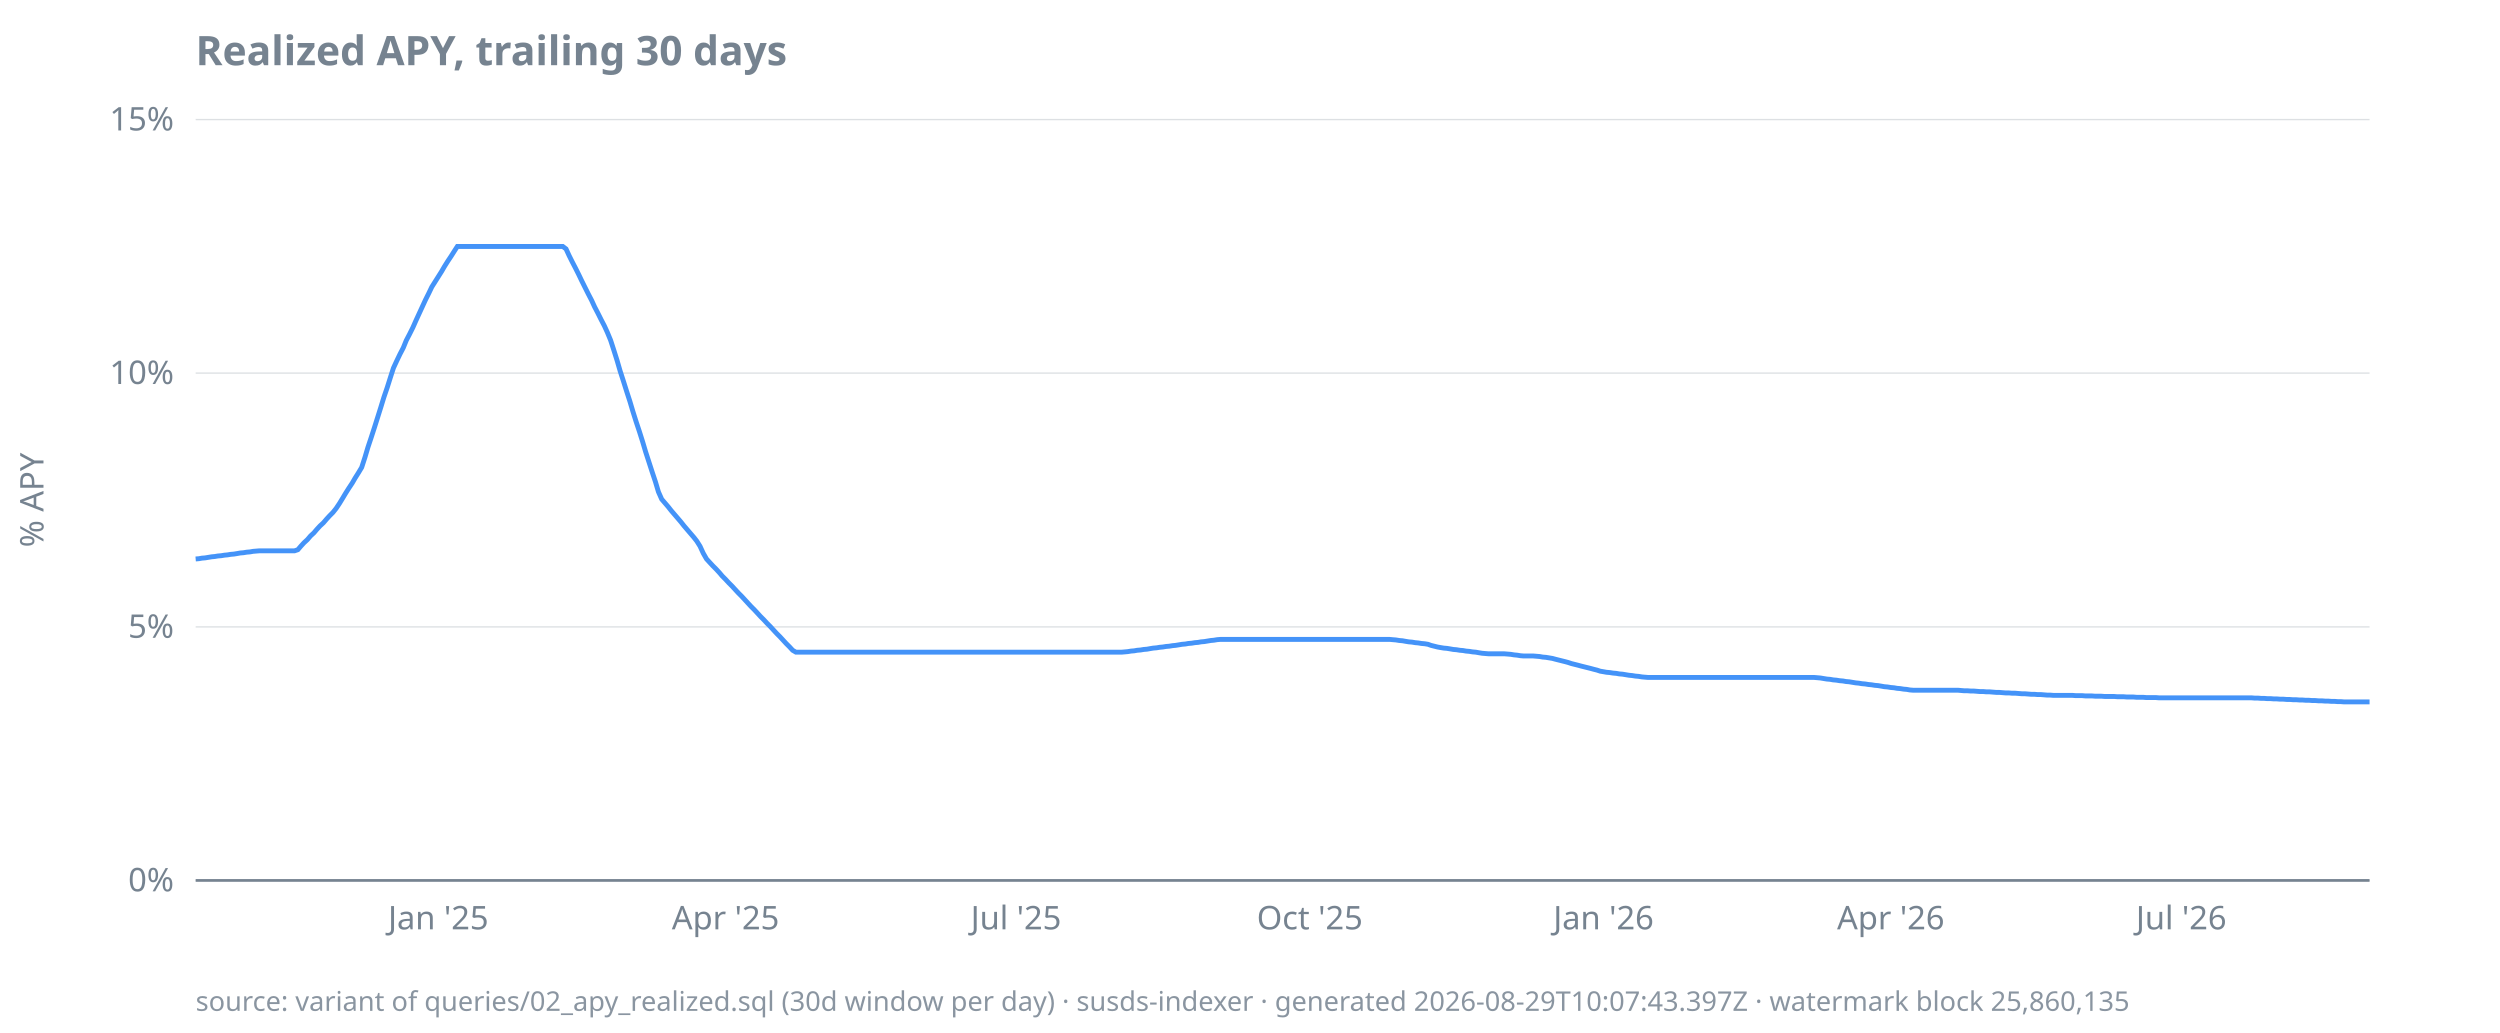
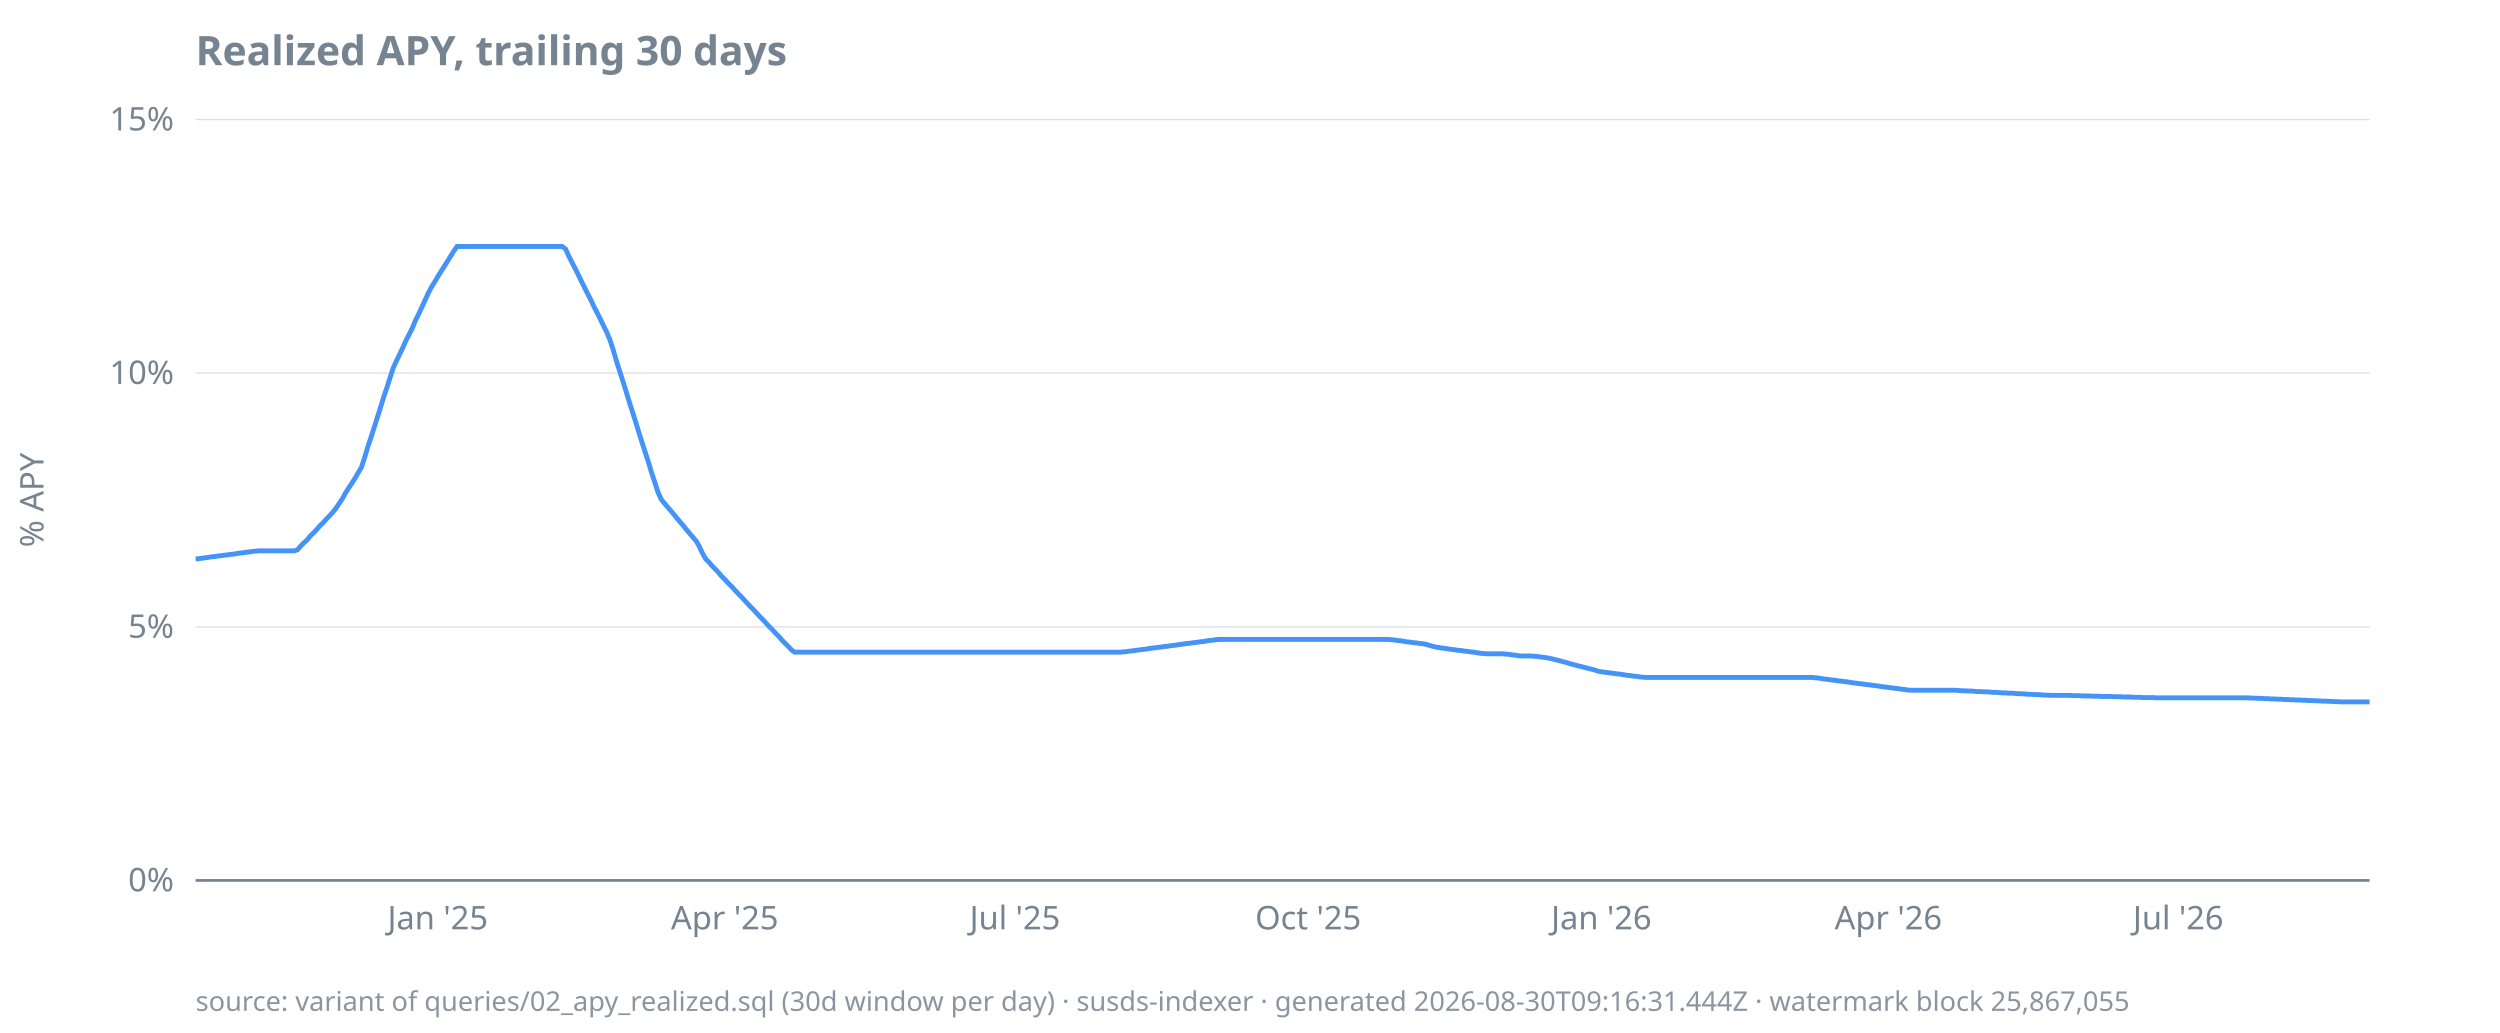
<svg xmlns="http://www.w3.org/2000/svg" width="920" height="380" viewBox="0 0 920 380">
  <style>
  text { font-family: ui-sans-serif, system-ui, sans-serif; font-size: 12px; fill: #768390; }
  .title { font-size: 15px; font-weight: 600; fill: #768390; }
  .footer { font-size: 10px; fill: #768390; opacity: 0.85; }
  .axis { stroke: #768390; stroke-width: 1; }
  .grid { stroke: #768390; stroke-width: 0.5; opacity: 0.25; }
  .line { stroke: #4493f8; stroke-width: 1.8; fill: none; }
  .pos { fill: #3fb950; }
  .neg { fill: #f85149; }
  @media (prefers-color-scheme: dark) {
    text, .title, .footer { fill: #9198a1; }
  }
</style>
  <text class="title" x="72" y="24">Realized APY, trailing 30 days</text>
  <text transform="rotate(-90)" x="-184" y="16" text-anchor="middle">% APY</text>
  <line class="grid" x1="72" x2="872" y1="324.0" y2="324.0" />
  <line class="grid" x1="72" x2="872" y1="230.7" y2="230.7" />
  <line class="grid" x1="72" x2="872" y1="137.3" y2="137.3" />
  <line class="grid" x1="72" x2="872" y1="44.0" y2="44.0" />
  <line class="axis" x1="72" x2="872" y1="324.0" y2="324.0" />
  <text x="64" y="328.0" text-anchor="end">0%</text>
  <text x="64" y="234.7" text-anchor="end">5%</text>
  <text x="64" y="141.3" text-anchor="end">10%</text>
  <text x="64" y="48.0" text-anchor="end">15%</text>
-   <text x="161.3" y="342" text-anchor="middle">Jan '25</text>
-   <text x="267.0" y="342" text-anchor="middle">Apr '25</text>
-   <text x="373.9" y="342" text-anchor="middle">Jul '25</text>
-   <text x="482.0" y="342" text-anchor="middle">Oct '25</text>
-   <text x="590.1" y="342" text-anchor="middle">Jan '26</text>
-   <text x="695.8" y="342" text-anchor="middle">Apr '26</text>
-   <text x="802.7" y="342" text-anchor="middle">Jul '26</text>
-   <path class="line" d="M72.0,205.7L73.2,205.6L74.3,205.4L75.5,205.3L76.7,205.1L77.9,204.9L79.0,204.8L80.2,204.6L81.4,204.5L82.6,204.3L83.7,204.2L84.9,204.0L86.1,203.9L87.3,203.7L88.4,203.5L89.6,203.4L90.8,203.2L92.0,203.1L93.1,202.9L94.3,202.8L95.5,202.7L96.7,202.7L97.8,202.7L99.0,202.7L100.2,202.7L101.4,202.7L102.5,202.7L103.7,202.7L104.9,202.7L106.1,202.7L107.2,202.7L108.4,202.7L109.6,202.3L110.8,200.9L111.9,199.7L113.1,198.6L114.3,197.2L115.5,196.1L116.6,194.8L117.8,193.5L119.0,192.4L120.2,191.0L121.3,189.8L122.5,188.6L123.7,187.1L124.9,185.3L126.0,183.5L127.2,181.5L128.4,179.6L129.6,177.8L130.7,175.9L131.9,174.0L133.1,172.0L134.3,168.3L135.4,164.6L136.6,161.0L137.8,157.3L139.0,153.5L140.1,150.0L141.3,146.1L142.5,142.6L143.7,138.8L144.8,135.4L146.0,132.8L147.2,130.3L148.4,128.0L149.5,125.3L150.7,123.0L151.9,120.6L153.1,117.9L154.2,115.5L155.4,112.9L156.6,110.3L157.8,107.9L158.9,105.6L160.1,103.7L161.3,101.8L162.5,99.9L163.6,98.0L164.8,96.1L166.0,94.3L167.2,92.4L168.3,90.7L169.5,90.7L170.7,90.7L171.9,90.7L173.0,90.7L174.2,90.7L175.4,90.7L176.6,90.7L177.7,90.7L178.9,90.7L180.1,90.7L181.3,90.7L182.4,90.7L183.6,90.7L184.8,90.7L186.0,90.7L187.1,90.7L188.3,90.7L189.5,90.7L190.6,90.7L191.8,90.7L193.0,90.7L194.2,90.7L195.3,90.7L196.5,90.7L197.7,90.7L198.9,90.7L200.0,90.7L201.2,90.7L202.4,90.7L203.6,90.7L204.7,90.7L205.9,90.7L207.1,90.7L208.3,91.6L209.4,94.0L210.6,96.4L211.8,98.7L213.0,101.1L214.1,103.4L215.3,105.8L216.5,108.2L217.7,110.5L218.8,112.9L220.0,115.2L221.2,117.6L222.4,119.9L223.5,122.3L224.7,125.2L225.9,128.9L227.1,132.7L228.2,136.5L229.4,140.2L230.6,144.0L231.8,147.7L232.9,151.4L234.1,155.2L235.3,158.8L236.5,162.6L237.6,166.3L238.8,170.0L240.0,173.7L241.2,177.3L242.3,181.0L243.5,183.7L244.7,185.1L245.9,186.5L247.0,187.9L248.2,189.3L249.4,190.7L250.6,192.1L251.7,193.5L252.9,194.9L254.1,196.3L255.3,197.7L256.4,199.1L257.6,201.0L258.8,203.6L260.0,205.7L261.1,206.9L262.3,208.2L263.5,209.4L264.7,210.7L265.8,212.0L267.0,213.2L268.2,214.5L269.4,215.7L270.5,216.9L271.7,218.2L272.9,219.4L274.1,220.7L275.2,221.9L276.4,223.2L277.6,224.4L278.8,225.7L279.9,226.9L281.1,228.1L282.3,229.4L283.5,230.6L284.6,231.8L285.8,233.1L287.0,234.3L288.2,235.6L289.3,236.8L290.5,238.0L291.7,239.3L292.9,240.0L294.0,240.0L295.2,240.0L296.4,240.0L297.6,240.0L298.7,240.0L299.9,240.0L301.1,240.0L302.2,240.0L303.4,240.0L304.6,240.0L305.8,240.0L306.9,240.0L308.1,240.0L309.3,240.0L310.5,240.0L311.6,240.0L312.8,240.0L314.0,240.0L315.2,240.0L316.3,240.0L317.5,240.0L318.7,240.0L319.9,240.0L321.0,240.0L322.2,240.0L323.4,240.0L324.6,240.0L325.7,240.0L326.9,240.0L328.1,240.0L329.3,240.0L330.4,240.0L331.6,240.0L332.8,240.0L334.0,240.0L335.1,240.0L336.3,240.0L337.5,240.0L338.7,240.0L339.8,240.0L341.0,240.0L342.2,240.0L343.4,240.0L344.5,240.0L345.7,240.0L346.9,240.0L348.1,240.0L349.2,240.0L350.4,240.0L351.6,240.0L352.8,240.0L353.9,240.0L355.1,240.0L356.3,240.0L357.5,240.0L358.6,240.0L359.8,240.0L361.0,240.0L362.2,240.0L363.3,240.0L364.5,240.0L365.7,240.0L366.9,240.0L368.0,240.0L369.2,240.0L370.4,240.0L371.6,240.0L372.7,240.0L373.9,240.0L375.1,240.0L376.3,240.0L377.4,240.0L378.6,240.0L379.8,240.0L381.0,240.0L382.1,240.0L383.3,240.0L384.5,240.0L385.7,240.0L386.8,240.0L388.0,240.0L389.2,240.0L390.4,240.0L391.5,240.0L392.7,240.0L393.9,240.0L395.1,240.0L396.2,240.0L397.4,240.0L398.6,240.0L399.8,240.0L400.9,240.0L402.1,240.0L403.3,240.0L404.5,240.0L405.6,240.0L406.8,240.0L408.0,240.0L409.2,240.0L410.3,240.0L411.5,240.0L412.7,240.0L413.9,239.9L415.0,239.8L416.2,239.6L417.4,239.5L418.5,239.3L419.7,239.2L420.9,239.0L422.1,238.9L423.2,238.7L424.4,238.5L425.6,238.4L426.8,238.2L427.9,238.1L429.1,237.9L430.3,237.8L431.5,237.6L432.6,237.5L433.8,237.3L435.0,237.1L436.2,237.0L437.3,236.8L438.5,236.7L439.7,236.5L440.9,236.4L442.0,236.2L443.2,236.1L444.4,235.9L445.6,235.7L446.7,235.6L447.9,235.4L449.1,235.3L450.3,235.3L451.4,235.3L452.6,235.3L453.8,235.3L455.0,235.3L456.1,235.3L457.3,235.3L458.5,235.3L459.7,235.3L460.8,235.3L462.0,235.3L463.2,235.3L464.4,235.3L465.5,235.3L466.7,235.3L467.9,235.3L469.1,235.3L470.2,235.3L471.4,235.3L472.6,235.3L473.8,235.3L474.9,235.3L476.1,235.3L477.3,235.3L478.5,235.3L479.6,235.3L480.8,235.3L482.0,235.3L483.2,235.3L484.3,235.3L485.5,235.3L486.7,235.3L487.9,235.3L489.0,235.3L490.2,235.3L491.4,235.3L492.6,235.3L493.7,235.3L494.9,235.3L496.1,235.3L497.3,235.3L498.4,235.3L499.6,235.3L500.8,235.3L502.0,235.3L503.1,235.3L504.3,235.3L505.5,235.3L506.7,235.3L507.8,235.3L509.0,235.3L510.2,235.3L511.4,235.3L512.5,235.4L513.7,235.5L514.9,235.7L516.1,235.8L517.2,236.0L518.4,236.2L519.6,236.3L520.8,236.5L521.9,236.6L523.1,236.8L524.3,236.9L525.5,237.1L526.6,237.5L527.8,237.8L529.0,238.1L530.1,238.3L531.3,238.5L532.5,238.6L533.7,238.8L534.8,239.0L536.0,239.1L537.2,239.3L538.4,239.4L539.5,239.6L540.7,239.7L541.9,239.9L543.1,240.0L544.2,240.2L545.4,240.4L546.6,240.5L547.8,240.6L548.9,240.6L550.1,240.6L551.3,240.6L552.5,240.6L553.6,240.6L554.8,240.7L556.0,240.8L557.2,241.0L558.3,241.1L559.5,241.3L560.7,241.4L561.9,241.4L563.0,241.4L564.2,241.4L565.4,241.5L566.6,241.6L567.7,241.8L568.9,241.9L570.1,242.1L571.3,242.3L572.4,242.6L573.6,242.9L574.8,243.2L576.0,243.5L577.1,243.8L578.3,244.2L579.5,244.5L580.7,244.8L581.8,245.1L583.0,245.4L584.2,245.7L585.4,246.0L586.5,246.3L587.7,246.6L588.9,247.0L590.1,247.2L591.2,247.4L592.4,247.5L593.6,247.7L594.8,247.8L595.9,248.0L597.1,248.1L598.3,248.3L599.5,248.5L600.6,248.6L601.8,248.8L603.0,248.9L604.2,249.1L605.3,249.2L606.5,249.3L607.7,249.3L608.9,249.3L610.0,249.3L611.2,249.3L612.4,249.3L613.6,249.3L614.7,249.3L615.9,249.3L617.1,249.3L618.3,249.3L619.4,249.3L620.6,249.3L621.8,249.3L623.0,249.3L624.1,249.3L625.3,249.3L626.5,249.3L627.7,249.3L628.8,249.3L630.0,249.3L631.2,249.3L632.4,249.3L633.5,249.3L634.7,249.3L635.9,249.3L637.1,249.3L638.2,249.3L639.4,249.3L640.6,249.3L641.8,249.3L642.9,249.3L644.1,249.3L645.3,249.3L646.4,249.3L647.6,249.3L648.8,249.3L650.0,249.3L651.1,249.3L652.3,249.3L653.5,249.3L654.7,249.3L655.8,249.3L657.0,249.3L658.2,249.3L659.4,249.3L660.5,249.3L661.7,249.3L662.9,249.3L664.1,249.3L665.2,249.3L666.4,249.3L667.6,249.3L668.8,249.4L669.9,249.5L671.1,249.7L672.3,249.9L673.5,250.0L674.6,250.2L675.8,250.3L677.0,250.5L678.2,250.6L679.3,250.8L680.5,250.9L681.7,251.1L682.9,251.3L684.0,251.4L685.2,251.6L686.4,251.7L687.6,251.9L688.7,252.0L689.9,252.2L691.1,252.3L692.3,252.5L693.4,252.7L694.6,252.8L695.8,253.0L697.0,253.1L698.1,253.3L699.3,253.4L700.5,253.6L701.7,253.7L702.8,253.9L704.0,254.0L705.2,254.0L706.4,254.0L707.5,254.0L708.7,254.0L709.9,254.0L711.1,254.0L712.2,254.0L713.4,254.0L714.6,254.0L715.8,254.0L716.9,254.0L718.1,254.0L719.3,254.0L720.5,254.0L721.6,254.1L722.8,254.2L724.0,254.2L725.2,254.3L726.3,254.3L727.5,254.4L728.7,254.5L729.9,254.5L731.0,254.6L732.2,254.6L733.4,254.7L734.6,254.8L735.7,254.8L736.9,254.9L738.1,255.0L739.3,255.0L740.4,255.1L741.6,255.1L742.8,255.2L744.0,255.3L745.1,255.3L746.3,255.4L747.5,255.5L748.7,255.5L749.8,255.6L751.0,255.6L752.2,255.7L753.4,255.8L754.5,255.8L755.7,255.9L756.9,255.9L758.0,255.9L759.2,255.9L760.4,255.9L761.6,255.9L762.7,255.9L763.9,256.0L765.1,256.0L766.3,256.0L767.4,256.1L768.6,256.1L769.8,256.1L771.0,256.2L772.1,256.2L773.3,256.2L774.5,256.3L775.7,256.3L776.8,256.3L778.0,256.3L779.2,256.4L780.4,256.4L781.5,256.4L782.7,256.5L783.9,256.5L785.1,256.5L786.2,256.6L787.4,256.6L788.6,256.6L789.8,256.7L790.9,256.7L792.1,256.7L793.3,256.7L794.5,256.8L795.6,256.8L796.8,256.8L798.0,256.8L799.2,256.8L800.3,256.8L801.5,256.8L802.7,256.8L803.9,256.8L805.0,256.8L806.2,256.8L807.4,256.8L808.6,256.8L809.7,256.8L810.9,256.8L812.1,256.8L813.3,256.8L814.4,256.8L815.6,256.8L816.8,256.8L818.0,256.8L819.1,256.8L820.3,256.8L821.5,256.8L822.7,256.8L823.8,256.8L825.0,256.8L826.2,256.8L827.4,256.8L828.5,256.8L829.7,256.9L830.9,256.9L832.1,257.0L833.2,257.0L834.4,257.1L835.6,257.1L836.8,257.2L837.9,257.2L839.1,257.3L840.3,257.3L841.5,257.4L842.6,257.4L843.8,257.5L845.0,257.5L846.2,257.6L847.3,257.6L848.5,257.7L849.7,257.7L850.9,257.8L852.0,257.8L853.2,257.9L854.4,257.9L855.6,258.0L856.7,258.0L857.9,258.1L859.1,258.1L860.3,258.2L861.4,258.2L862.6,258.3L863.8,258.3L865.0,258.3L866.1,258.3L867.3,258.3L868.5,258.3L869.7,258.3L870.8,258.3L872.0,258.3" />
-   <text class="footer" x="72" y="372">source: variant of queries/02_apy_realized.sql (30d window per day) · susds-indexer · generated 2026-08-29T10:07:43.397Z · watermark block 25,860,135</text>
+   <text x="161.1" y="342" text-anchor="middle">Jan '25</text>
+   <text x="266.7" y="342" text-anchor="middle">Apr '25</text>
+   <text x="373.5" y="342" text-anchor="middle">Jul '25</text>
+   <text x="481.4" y="342" text-anchor="middle">Oct '25</text>
+   <text x="589.3" y="342" text-anchor="middle">Jan '26</text>
+   <text x="694.9" y="342" text-anchor="middle">Apr '26</text>
+   <text x="801.6" y="342" text-anchor="middle">Jul '26</text>
+   <path class="line" d="M72.0,205.7L73.2,205.6L74.3,205.4L75.5,205.3L76.7,205.1L77.9,204.9L79.0,204.8L80.2,204.6L81.4,204.5L82.6,204.3L83.7,204.2L84.9,204.0L86.1,203.9L87.2,203.7L88.4,203.5L89.6,203.4L90.8,203.2L91.9,203.1L93.1,202.9L94.3,202.8L95.5,202.7L96.6,202.7L97.8,202.7L99.0,202.7L100.2,202.7L101.3,202.7L102.5,202.7L103.7,202.7L104.8,202.7L106.0,202.7L107.2,202.7L108.4,202.7L109.5,202.3L110.7,200.9L111.9,199.7L113.1,198.6L114.2,197.2L115.4,196.1L116.6,194.8L117.7,193.5L118.9,192.4L120.1,191.0L121.3,189.8L122.4,188.6L123.6,187.1L124.8,185.3L126.0,183.5L127.1,181.5L128.3,179.6L129.5,177.8L130.7,175.9L131.8,174.0L133.0,172.0L134.2,168.3L135.3,164.6L136.5,161.0L137.7,157.3L138.9,153.5L140.0,150.0L141.2,146.1L142.4,142.6L143.6,138.8L144.7,135.4L145.9,132.8L147.1,130.3L148.2,128.0L149.4,125.3L150.6,123.0L151.8,120.6L152.9,117.9L154.1,115.5L155.3,112.9L156.5,110.3L157.6,107.9L158.8,105.6L160.0,103.7L161.1,101.8L162.3,99.9L163.5,98.0L164.7,96.1L165.8,94.3L167.0,92.4L168.2,90.7L169.4,90.7L170.5,90.7L171.7,90.7L172.9,90.7L174.1,90.7L175.2,90.7L176.4,90.7L177.6,90.7L178.7,90.7L179.9,90.7L181.1,90.7L182.3,90.7L183.4,90.7L184.6,90.7L185.8,90.7L187.0,90.7L188.1,90.7L189.3,90.7L190.5,90.7L191.6,90.7L192.8,90.7L194.0,90.7L195.2,90.7L196.3,90.7L197.5,90.7L198.7,90.7L199.9,90.7L201.0,90.7L202.2,90.7L203.4,90.7L204.6,90.7L205.7,90.7L206.9,90.7L208.1,91.6L209.2,94.0L210.4,96.4L211.6,98.7L212.8,101.1L213.9,103.4L215.1,105.8L216.3,108.2L217.5,110.5L218.6,112.9L219.8,115.2L221.0,117.6L222.1,119.9L223.3,122.3L224.5,125.2L225.7,128.9L226.8,132.7L228.0,136.5L229.2,140.2L230.4,144.0L231.5,147.7L232.7,151.4L233.9,155.2L235.0,158.8L236.2,162.6L237.4,166.3L238.6,170.0L239.7,173.7L240.9,177.3L242.1,181.0L243.3,183.7L244.4,185.1L245.6,186.5L246.8,187.9L248.0,189.3L249.1,190.7L250.3,192.1L251.5,193.5L252.6,194.9L253.8,196.3L255.0,197.7L256.2,199.1L257.3,201.0L258.5,203.6L259.7,205.7L260.9,206.9L262.0,208.2L263.2,209.4L264.4,210.7L265.5,212.0L266.7,213.2L267.9,214.5L269.1,215.7L270.2,216.9L271.4,218.2L272.6,219.4L273.8,220.7L274.9,221.9L276.1,223.2L277.3,224.4L278.5,225.7L279.6,226.9L280.8,228.1L282.0,229.4L283.1,230.6L284.3,231.8L285.5,233.1L286.7,234.3L287.8,235.6L289.0,236.8L290.2,238.0L291.4,239.3L292.5,240.0L293.7,240.0L294.9,240.0L296.0,240.0L297.2,240.0L298.4,240.0L299.6,240.0L300.7,240.0L301.9,240.0L303.1,240.0L304.3,240.0L305.4,240.0L306.6,240.0L307.8,240.0L309.0,240.0L310.1,240.0L311.3,240.0L312.5,240.0L313.6,240.0L314.8,240.0L316.0,240.0L317.2,240.0L318.3,240.0L319.5,240.0L320.7,240.0L321.9,240.0L323.0,240.0L324.2,240.0L325.4,240.0L326.5,240.0L327.7,240.0L328.9,240.0L330.1,240.0L331.2,240.0L332.4,240.0L333.6,240.0L334.8,240.0L335.9,240.0L337.1,240.0L338.3,240.0L339.4,240.0L340.6,240.0L341.8,240.0L343.0,240.0L344.1,240.0L345.3,240.0L346.5,240.0L347.7,240.0L348.8,240.0L350.0,240.0L351.2,240.0L352.4,240.0L353.5,240.0L354.7,240.0L355.9,240.0L357.0,240.0L358.2,240.0L359.4,240.0L360.6,240.0L361.7,240.0L362.9,240.0L364.1,240.0L365.3,240.0L366.4,240.0L367.6,240.0L368.8,240.0L369.9,240.0L371.1,240.0L372.3,240.0L373.5,240.0L374.6,240.0L375.8,240.0L377.0,240.0L378.2,240.0L379.3,240.0L380.5,240.0L381.7,240.0L382.9,240.0L384.0,240.0L385.2,240.0L386.4,240.0L387.5,240.0L388.7,240.0L389.9,240.0L391.1,240.0L392.2,240.0L393.4,240.0L394.6,240.0L395.8,240.0L396.9,240.0L398.1,240.0L399.3,240.0L400.4,240.0L401.6,240.0L402.8,240.0L404.0,240.0L405.1,240.0L406.3,240.0L407.5,240.0L408.7,240.0L409.8,240.0L411.0,240.0L412.2,240.0L413.3,239.9L414.5,239.8L415.7,239.6L416.9,239.5L418.0,239.3L419.2,239.2L420.4,239.0L421.6,238.9L422.7,238.7L423.9,238.5L425.1,238.4L426.3,238.2L427.4,238.1L428.6,237.9L429.8,237.8L430.9,237.6L432.1,237.5L433.3,237.3L434.5,237.1L435.6,237.0L436.8,236.8L438.0,236.7L439.2,236.5L440.3,236.4L441.5,236.2L442.7,236.1L443.8,235.9L445.0,235.7L446.2,235.6L447.4,235.4L448.5,235.3L449.7,235.3L450.9,235.3L452.1,235.3L453.2,235.3L454.4,235.3L455.6,235.3L456.8,235.3L457.9,235.3L459.1,235.3L460.3,235.3L461.4,235.3L462.6,235.3L463.8,235.3L465.0,235.3L466.1,235.3L467.3,235.3L468.5,235.3L469.7,235.3L470.8,235.3L472.0,235.3L473.2,235.3L474.3,235.3L475.5,235.3L476.7,235.3L477.9,235.3L479.0,235.3L480.2,235.3L481.4,235.3L482.6,235.3L483.7,235.3L484.9,235.3L486.1,235.3L487.2,235.3L488.4,235.3L489.6,235.3L490.8,235.3L491.9,235.3L493.1,235.3L494.3,235.3L495.5,235.3L496.6,235.3L497.8,235.3L499.0,235.3L500.2,235.3L501.3,235.3L502.5,235.3L503.7,235.3L504.8,235.3L506.0,235.3L507.2,235.3L508.4,235.3L509.5,235.3L510.7,235.3L511.9,235.4L513.1,235.5L514.2,235.7L515.4,235.8L516.6,236.0L517.7,236.2L518.9,236.3L520.1,236.5L521.3,236.6L522.4,236.8L523.6,236.9L524.8,237.1L526.0,237.5L527.1,237.8L528.3,238.1L529.5,238.3L530.7,238.5L531.8,238.6L533.0,238.8L534.2,239.0L535.3,239.1L536.5,239.3L537.7,239.4L538.9,239.6L540.0,239.7L541.2,239.9L542.4,240.0L543.6,240.2L544.7,240.4L545.9,240.5L547.1,240.6L548.2,240.6L549.4,240.6L550.6,240.6L551.8,240.6L552.9,240.6L554.1,240.7L555.3,240.8L556.5,241.0L557.6,241.1L558.8,241.3L560.0,241.4L561.1,241.4L562.3,241.4L563.5,241.4L564.7,241.5L565.8,241.6L567.0,241.8L568.2,241.9L569.4,242.1L570.5,242.3L571.7,242.6L572.9,242.9L574.1,243.2L575.2,243.5L576.4,243.8L577.6,244.2L578.7,244.5L579.9,244.8L581.1,245.1L582.3,245.4L583.4,245.7L584.6,246.0L585.8,246.3L587.0,246.6L588.1,247.0L589.3,247.2L590.5,247.4L591.6,247.5L592.8,247.7L594.0,247.8L595.2,248.0L596.3,248.1L597.5,248.3L598.7,248.5L599.9,248.6L601.0,248.8L602.2,248.9L603.4,249.1L604.6,249.2L605.7,249.3L606.9,249.3L608.1,249.3L609.2,249.3L610.4,249.3L611.6,249.3L612.8,249.3L613.9,249.3L615.1,249.3L616.3,249.3L617.5,249.3L618.6,249.3L619.8,249.3L621.0,249.3L622.1,249.3L623.3,249.3L624.5,249.3L625.7,249.3L626.8,249.3L628.0,249.3L629.2,249.3L630.4,249.3L631.5,249.3L632.7,249.3L633.9,249.3L635.0,249.3L636.2,249.3L637.4,249.3L638.6,249.3L639.7,249.3L640.9,249.3L642.1,249.3L643.3,249.3L644.4,249.3L645.6,249.3L646.8,249.3L648.0,249.3L649.1,249.3L650.3,249.3L651.5,249.3L652.6,249.3L653.8,249.3L655.0,249.3L656.2,249.3L657.3,249.3L658.5,249.3L659.7,249.3L660.9,249.3L662.0,249.3L663.2,249.3L664.4,249.3L665.5,249.3L666.7,249.3L667.9,249.4L669.1,249.5L670.2,249.7L671.4,249.9L672.6,250.0L673.8,250.2L674.9,250.3L676.1,250.5L677.3,250.6L678.5,250.8L679.6,250.9L680.8,251.1L682.0,251.3L683.1,251.4L684.3,251.6L685.5,251.7L686.7,251.9L687.8,252.0L689.0,252.2L690.2,252.3L691.4,252.5L692.5,252.7L693.7,252.8L694.9,253.0L696.0,253.1L697.2,253.3L698.4,253.4L699.6,253.6L700.7,253.7L701.9,253.9L703.1,254.0L704.3,254.0L705.4,254.0L706.6,254.0L707.8,254.0L709.0,254.0L710.1,254.0L711.3,254.0L712.5,254.0L713.6,254.0L714.8,254.0L716.0,254.0L717.2,254.0L718.3,254.0L719.5,254.0L720.7,254.1L721.9,254.2L723.0,254.2L724.2,254.3L725.4,254.3L726.5,254.4L727.7,254.5L728.9,254.5L730.1,254.6L731.2,254.6L732.4,254.7L733.6,254.8L734.8,254.8L735.9,254.9L737.1,255.0L738.3,255.0L739.4,255.1L740.6,255.1L741.8,255.2L743.0,255.3L744.1,255.3L745.3,255.4L746.5,255.5L747.7,255.5L748.8,255.6L750.0,255.6L751.2,255.7L752.4,255.8L753.5,255.8L754.7,255.9L755.9,255.9L757.0,255.9L758.2,255.9L759.4,255.9L760.6,255.9L761.7,255.9L762.9,256.0L764.1,256.0L765.3,256.0L766.4,256.1L767.6,256.1L768.8,256.1L769.9,256.2L771.1,256.2L772.3,256.2L773.5,256.3L774.6,256.3L775.8,256.3L777.0,256.3L778.2,256.4L779.3,256.4L780.5,256.4L781.7,256.5L782.9,256.5L784.0,256.5L785.2,256.6L786.4,256.6L787.5,256.6L788.7,256.7L789.9,256.7L791.1,256.7L792.2,256.7L793.4,256.8L794.6,256.8L795.8,256.8L796.9,256.8L798.1,256.8L799.3,256.8L800.4,256.8L801.6,256.8L802.8,256.8L804.0,256.8L805.1,256.8L806.3,256.8L807.5,256.8L808.7,256.8L809.8,256.8L811.0,256.8L812.2,256.8L813.3,256.8L814.5,256.8L815.7,256.8L816.9,256.8L818.0,256.8L819.2,256.8L820.4,256.8L821.6,256.8L822.7,256.8L823.9,256.8L825.1,256.8L826.3,256.8L827.4,256.8L828.6,256.9L829.8,256.9L830.9,257.0L832.1,257.0L833.3,257.1L834.5,257.1L835.6,257.2L836.8,257.2L838.0,257.3L839.2,257.3L840.3,257.4L841.5,257.4L842.7,257.5L843.8,257.5L845.0,257.6L846.2,257.6L847.4,257.7L848.5,257.7L849.7,257.8L850.9,257.8L852.1,257.9L853.2,257.9L854.4,258.0L855.6,258.0L856.8,258.1L857.9,258.1L859.1,258.2L860.3,258.2L861.4,258.3L862.6,258.3L863.8,258.3L865.0,258.3L866.1,258.3L867.3,258.3L868.5,258.3L869.7,258.3L870.8,258.3L872.0,258.3" />
+   <text class="footer" x="72" y="372">source: variant of queries/02_apy_realized.sql (30d window per day) · susds-indexer · generated 2026-08-30T09:16:31.444Z · watermark block 25,867,055</text>
</svg>
